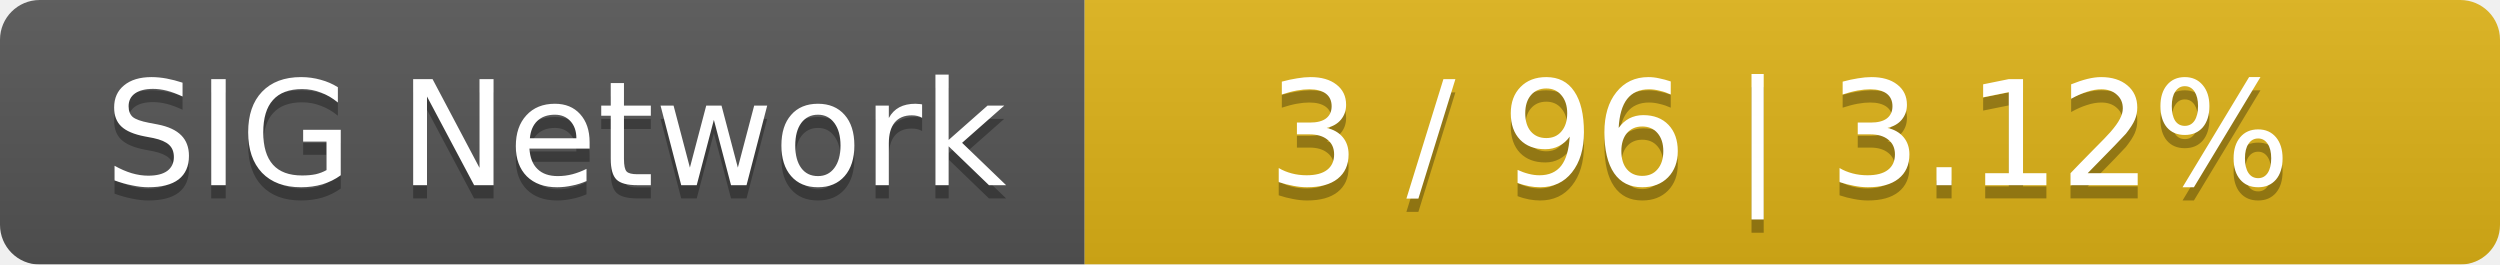
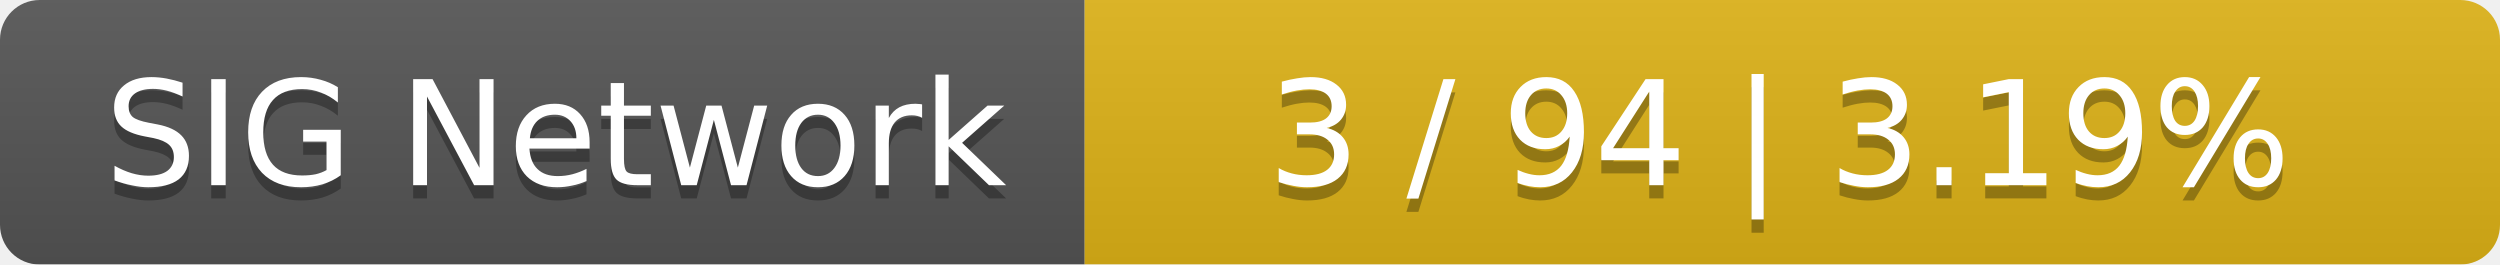
<svg xmlns="http://www.w3.org/2000/svg" width="189" height="20">
  <linearGradient id="smooth" x2="0" y2="100%">
    <stop offset="0" stop-color="#bbb" stop-opacity=".1" />
    <stop offset="1" stop-opacity=".1" />
  </linearGradient>
  <mask id="round">
    <rect width="189" height="20" rx="3" fill="#fff" />
  </mask>
  <g mask="url(#round)">
    <rect width="82" height="20" fill="#555" />
    <rect x="82" width="107" height="20" fill="#dfb317" />
    <rect width="189" height="20" fill="url(#smooth)" />
  </g>
  <g fill="#fff" text-anchor="middle" font-family="DejaVu Sans,Verdana,Geneva,sans-serif" font-size="11">
    <text x="42" y="15" fill="#010101" fill-opacity=".3">SIG Network</text>
    <text x="42" y="14">SIG Network</text>
-     <text x="134.5" y="15" fill="#010101" fill-opacity=".3">3 / 96    |    3.12%</text>
-     <text x="134.5" y="14">3 / 96    |    3.12%</text>
+     <text x="134.5" y="15" fill="#010101" fill-opacity=".3">3 / 94    |    3.19%</text>
+     <text x="134.5" y="14">3 / 94    |    3.19%</text>
  </g>
</svg>
